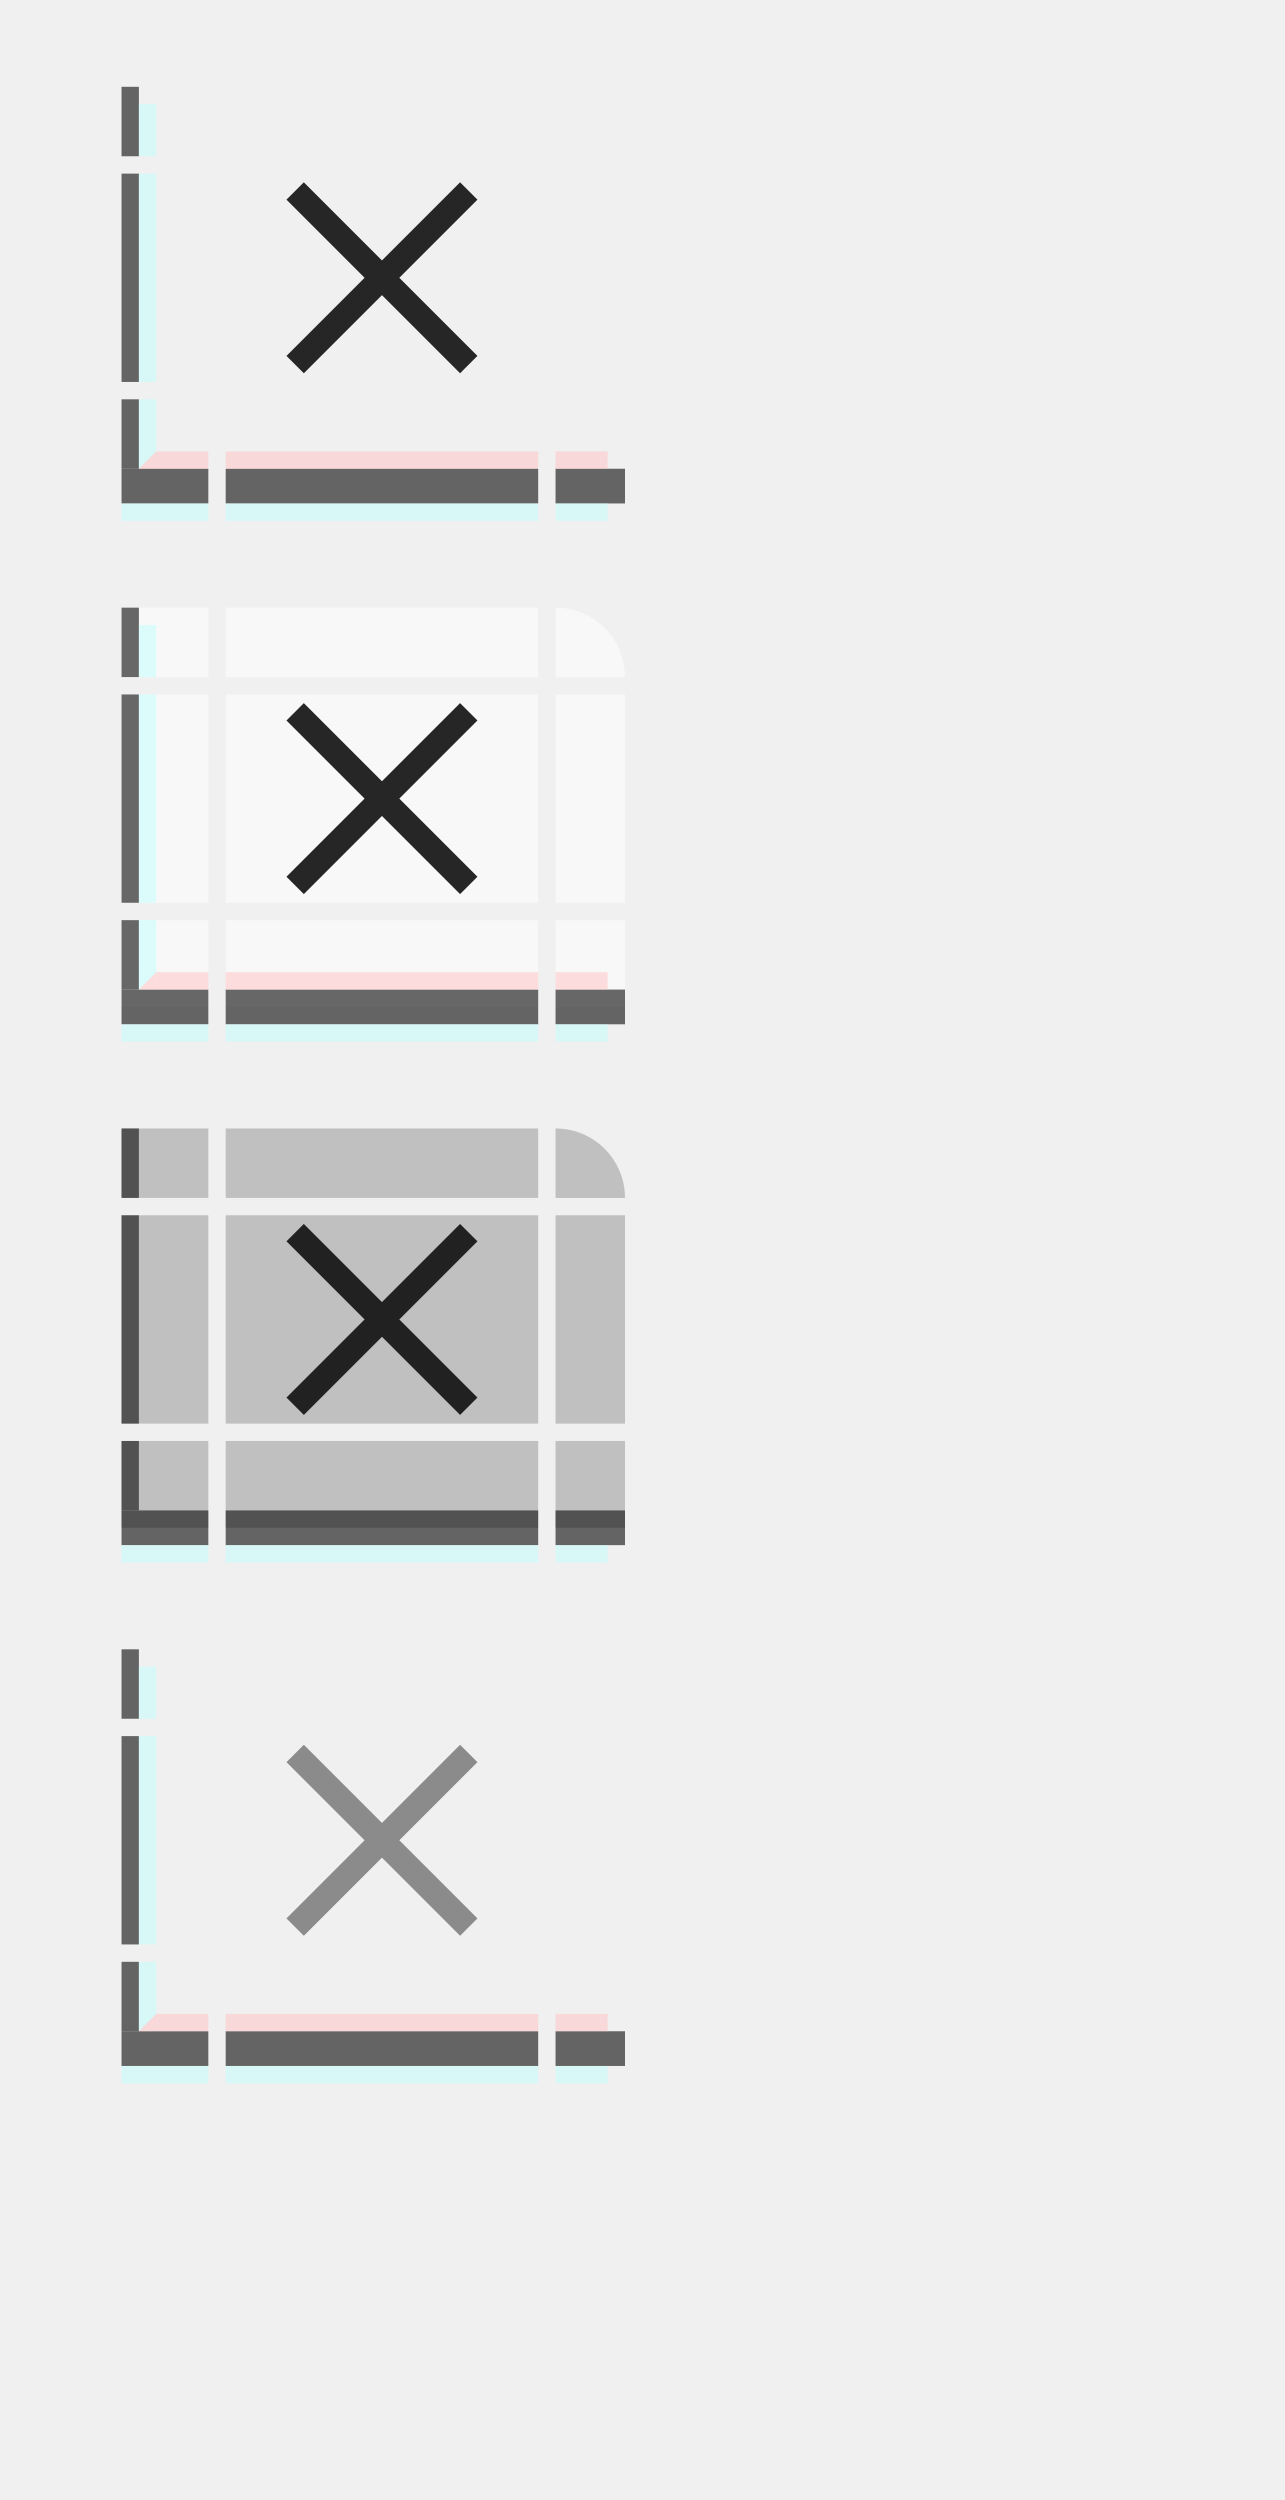
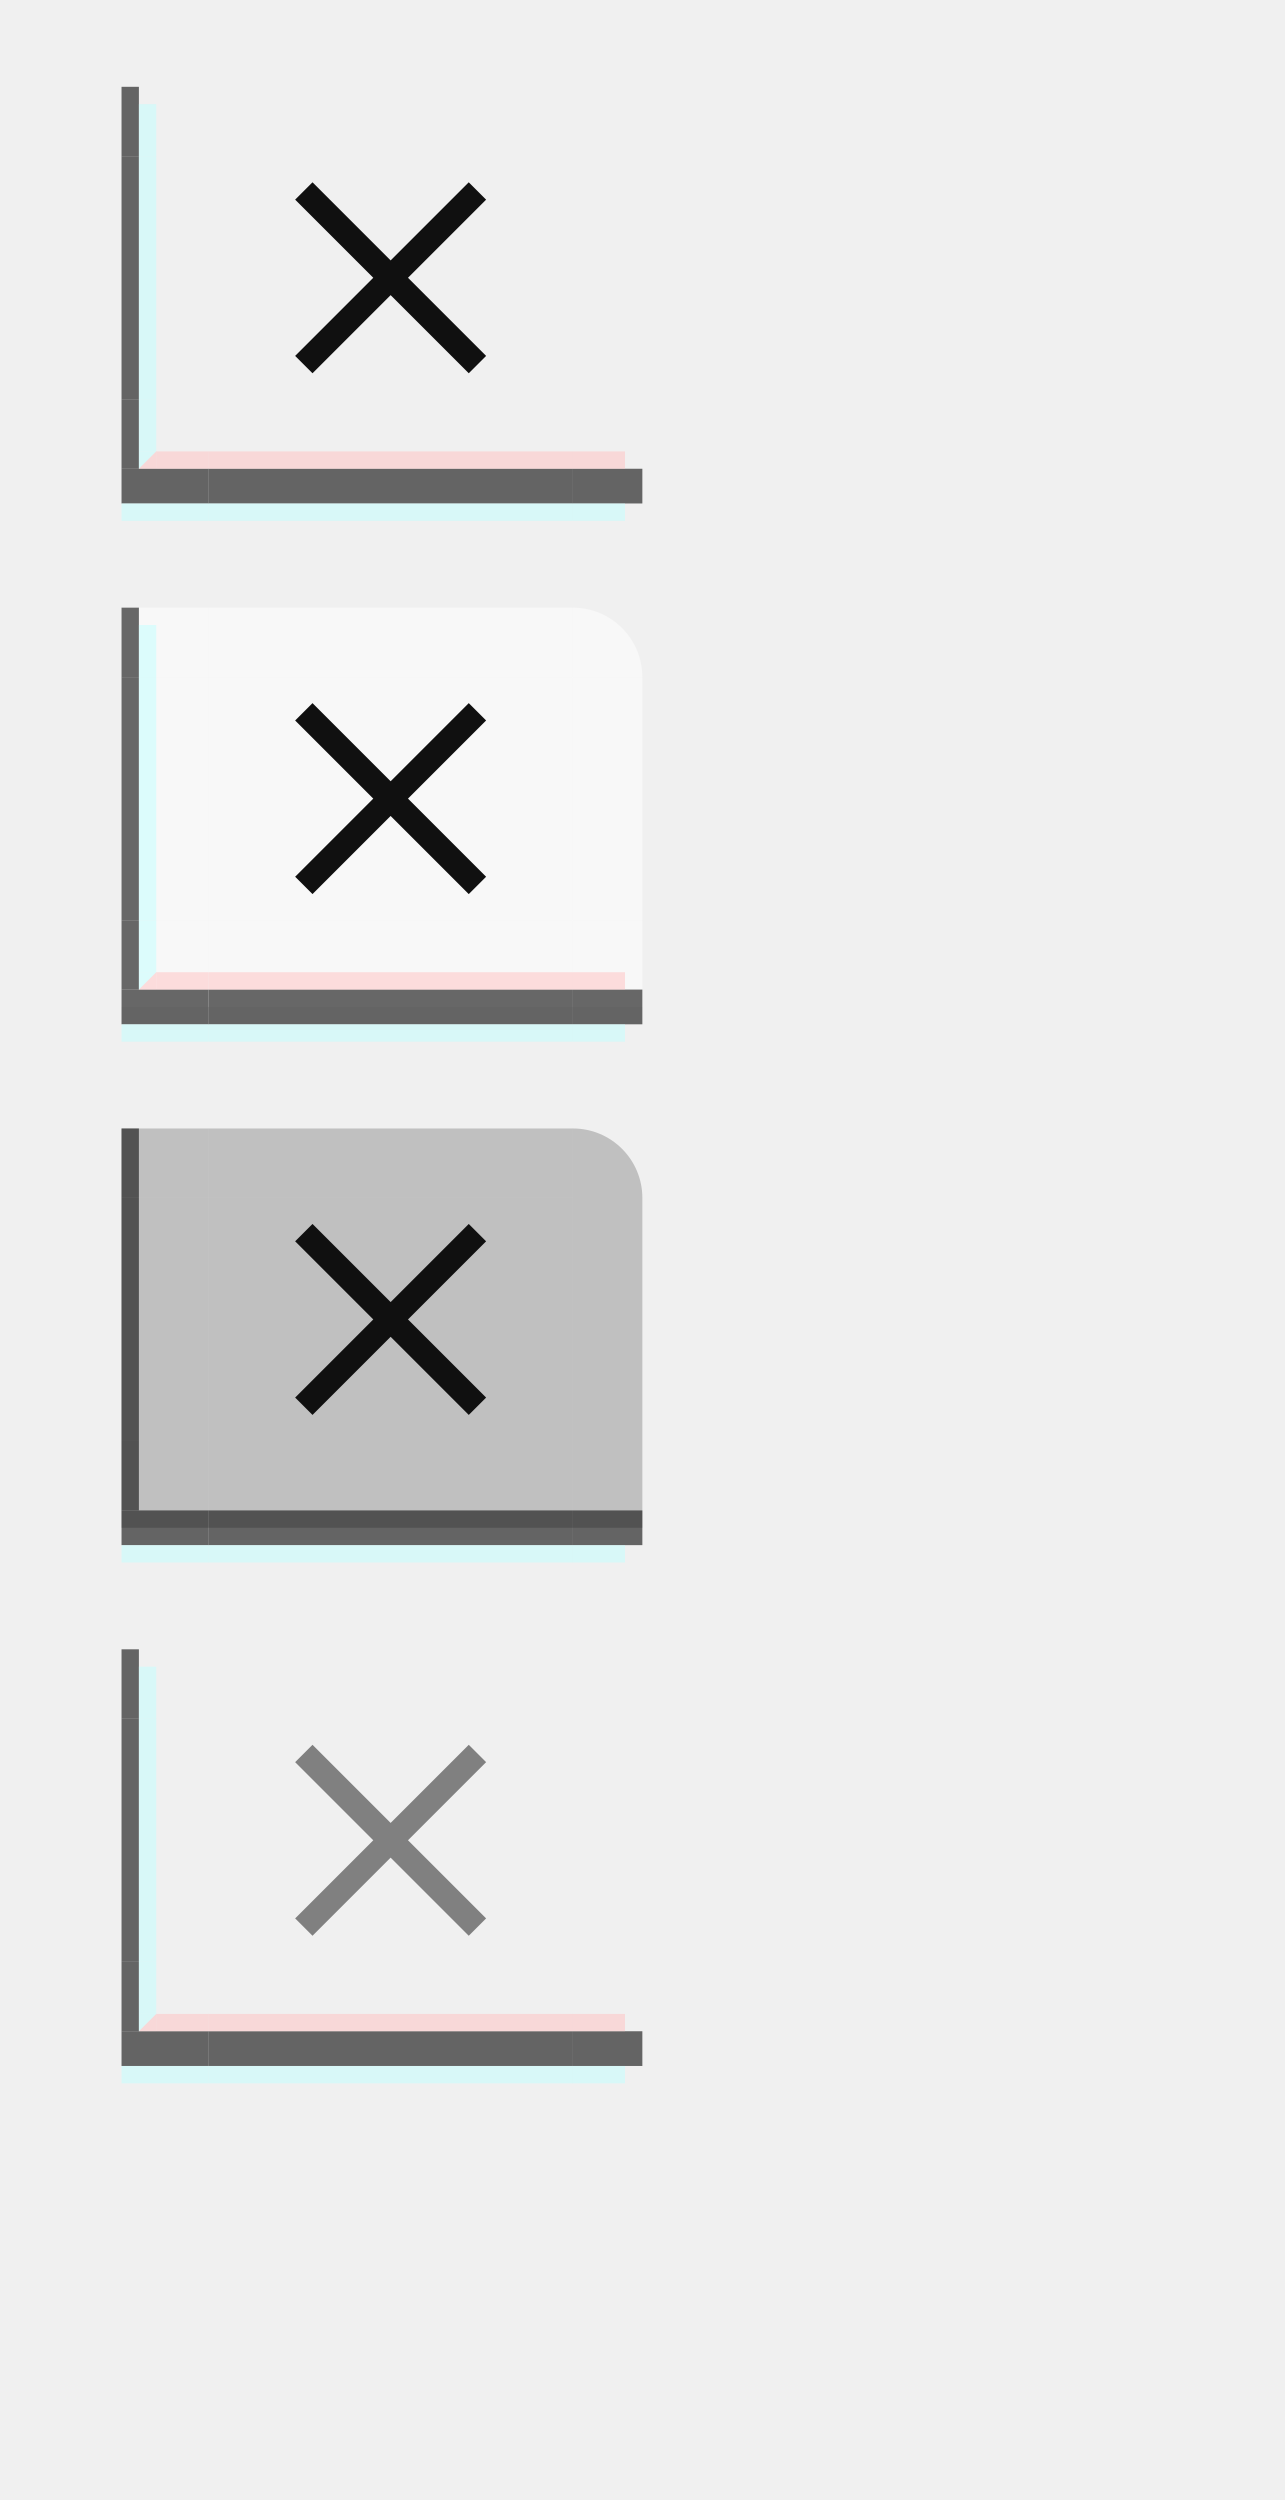
<svg xmlns="http://www.w3.org/2000/svg" xmlns:xlink="http://www.w3.org/1999/xlink" width="74" height="144" id="svg2" version="1.1">
  <defs id="defs4" />
  <g id="layer1">
    <g transform="translate(6,-20)" id="active-bottomleft">
      <rect style="opacity:1;vector-effect:none;fill:#ff00ff;fill-opacity:0;stroke:none;stroke-width:0.783;stroke-linecap:square;stroke-linejoin:miter;stroke-miterlimit:8.3;stroke-dasharray:none;stroke-dashoffset:0;stroke-opacity:1;marker:none" id="rect4780-6-3" width="5" height="5" x="1" y="43" />
      <rect style="opacity:1;vector-effect:none;fill:#101010;fill-opacity:0.625;stroke:none;stroke-width:0.495;stroke-linecap:square;stroke-linejoin:miter;stroke-miterlimit:8.3;stroke-dasharray:none;stroke-dashoffset:0;stroke-opacity:1;marker:none" id="rect4834-67" width="1" height="4" x="1" y="43" />
      <rect style="opacity:1;vector-effect:none;fill:#101010;fill-opacity:0.625;stroke:none;stroke-width:0.783;stroke-linecap:square;stroke-linejoin:miter;stroke-miterlimit:8.3;stroke-dasharray:none;stroke-dashoffset:0;stroke-opacity:1;marker:none" id="rect4817-3-53" width="5" height="2" x="1" y="47" />
      <rect style="opacity:1;vector-effect:none;fill:#c1ffff;fill-opacity:0.5;stroke:none;stroke-width:0.607;stroke-linecap:square;stroke-linejoin:miter;stroke-miterlimit:8.3;stroke-dasharray:none;stroke-dashoffset:0;stroke-opacity:1;marker:none" id="rect4868-6" width="1" height="3" x="2" y="43" />
      <rect style="opacity:1;vector-effect:none;fill:#ffc1c1;fill-opacity:0.5;stroke:none;stroke-width:0.607;stroke-linecap:square;stroke-linejoin:miter;stroke-miterlimit:8.3;stroke-dasharray:none;stroke-dashoffset:0;stroke-opacity:1;marker:none" id="rect4851-1-29" width="3" height="1" x="3" y="46" />
      <path style="fill:#c1ffff;fill-opacity:0.5;stroke:none;stroke-width:1px;stroke-linecap:butt;stroke-linejoin:miter;stroke-opacity:1" d="M 2,46 H 3 L 2,47 Z" id="path5345" />
      <path id="path5347" d="M 3,47 H 2 l 1,-1 z" style="fill:#ffc1c1;fill-opacity:0.5;stroke:none;stroke-width:1px;stroke-linecap:butt;stroke-linejoin:miter;stroke-opacity:1" />
      <rect style="opacity:1;vector-effect:none;fill:#c1ffff;fill-opacity:0.5;stroke:none;stroke-width:0.783;stroke-linecap:square;stroke-linejoin:miter;stroke-miterlimit:8.3;stroke-dasharray:none;stroke-dashoffset:0;stroke-opacity:1;marker:none" id="rect4851-1-3-27" width="5" height="1" x="1" y="49" />
    </g>
-     <g transform="translate(19,-20)" id="active-bottomright">
+     <g transform="translate(20,-20)" id="active-bottomright">
      <rect style="opacity:1;vector-effect:none;fill:#ff00ff;fill-opacity:0;stroke:none;stroke-width:0.7;stroke-linecap:square;stroke-linejoin:miter;stroke-miterlimit:8.3;stroke-dasharray:none;stroke-dashoffset:0;stroke-opacity:1;marker:none" id="rect4780-6-3-0" width="4" height="5" x="-17" y="43" transform="scale(-1,1)" />
      <rect style="opacity:1;vector-effect:none;fill:#101010;fill-opacity:0.625;stroke:none;stroke-width:0.7;stroke-linecap:square;stroke-linejoin:miter;stroke-miterlimit:8.3;stroke-dasharray:none;stroke-dashoffset:0;stroke-opacity:1;marker:none" id="rect4817-3-53-3" width="4" height="2" x="-17" y="47" transform="scale(-1,1)" />
      <rect style="opacity:1;vector-effect:none;fill:#ffc1c1;fill-opacity:0.5;stroke:none;stroke-width:0.607;stroke-linecap:square;stroke-linejoin:miter;stroke-miterlimit:8.3;stroke-dasharray:none;stroke-dashoffset:0;stroke-opacity:1;marker:none" id="rect4851-1-29-0" width="3" height="1" x="-16" y="46" transform="scale(-1,1)" />
      <rect style="opacity:1;vector-effect:none;fill:#c1ffff;fill-opacity:0.5;stroke:none;stroke-width:0.607;stroke-linecap:square;stroke-linejoin:miter;stroke-miterlimit:8.3;stroke-dasharray:none;stroke-dashoffset:0;stroke-opacity:1;marker:none" id="rect4851-1-3-27-6" width="3" height="1" x="-16" y="49" transform="scale(-1,1)" />
    </g>
-     <g transform="matrix(3.6,0,0,1,-12.2,-27)" id="active-top">
+     <g transform="matrix(4.2,0,0,1,-17.4,-27)" id="active-top">
      <rect style="opacity:1;vector-effect:none;fill:#ff00ff;fill-opacity:0;stroke:none;stroke-width:0.7;stroke-linecap:square;stroke-linejoin:miter;stroke-miterlimit:8.3;stroke-dasharray:none;stroke-dashoffset:0;stroke-opacity:1;marker:none" id="rect4780" width="5" height="4" x="7" y="32" />
    </g>
-     <g transform="matrix(3.6,0,0,1,-12.2,-20)" id="active-bottom">
+     <g transform="matrix(4.2,0,0,1,-17.4,-20)" id="active-bottom">
      <rect style="opacity:1;vector-effect:none;fill:#ff00ff;fill-opacity:0;stroke:none;stroke-width:0.783;stroke-linecap:square;stroke-linejoin:miter;stroke-miterlimit:8.3;stroke-dasharray:none;stroke-dashoffset:0;stroke-opacity:1;marker:none" id="rect4780-7" width="5" height="5" x="7" y="43" />
      <rect style="opacity:1;vector-effect:none;fill:#101010;fill-opacity:0.625;stroke:none;stroke-width:0.783;stroke-linecap:square;stroke-linejoin:miter;stroke-miterlimit:8.3;stroke-dasharray:none;stroke-dashoffset:0;stroke-opacity:1;marker:none" id="rect4817-3" width="5" height="2" x="7" y="47" />
      <rect style="opacity:1;vector-effect:none;fill:#ffc1c1;fill-opacity:0.5;stroke:none;stroke-width:0.783;stroke-linecap:square;stroke-linejoin:miter;stroke-miterlimit:8.3;stroke-dasharray:none;stroke-dashoffset:0;stroke-opacity:1;marker:none" id="rect4851-1" width="5" height="1" x="7" y="46" />
      <rect style="opacity:1;vector-effect:none;fill:#c1ffff;fill-opacity:0.5;stroke:none;stroke-width:0.783;stroke-linecap:square;stroke-linejoin:miter;stroke-miterlimit:8.3;stroke-dasharray:none;stroke-dashoffset:0;stroke-opacity:1;marker:none" id="rect4851-1-3" width="5" height="1" x="7" y="49" />
    </g>
-     <g transform="matrix(1,0,0,2.4,6,-78.8)" id="active-left">
+     <g transform="matrix(1,0,0,2.8,6,-94.6)" id="active-left">
      <rect style="opacity:1;vector-effect:none;fill:#ff00ff;fill-opacity:0;stroke:none;stroke-width:0.783;stroke-linecap:square;stroke-linejoin:miter;stroke-miterlimit:8.3;stroke-dasharray:none;stroke-dashoffset:0;stroke-opacity:1;marker:none" id="rect4780-2" width="5" height="5" x="1" y="37" />
      <rect style="opacity:1;vector-effect:none;fill:#101010;fill-opacity:0.625;stroke:none;stroke-width:0.554;stroke-linecap:square;stroke-linejoin:miter;stroke-miterlimit:8.3;stroke-dasharray:none;stroke-dashoffset:0;stroke-opacity:1;marker:none" id="rect4834" width="1" height="5" x="1" y="37" />
      <rect style="opacity:1;vector-effect:none;fill:#c1ffff;fill-opacity:0.5;stroke:none;stroke-width:0.783;stroke-linecap:square;stroke-linejoin:miter;stroke-miterlimit:8.3;stroke-dasharray:none;stroke-dashoffset:0;stroke-opacity:1;marker:none" id="rect4868" width="1" height="5" x="2" y="37" />
    </g>
-     <g transform="matrix(1,0,0,2.4,19,-78.8)" id="active-right">
+     <g transform="matrix(1,0,0,2.8,20,-94.6)" id="active-right">
      <rect style="opacity:1;vector-effect:none;fill:#ff00ff;fill-opacity:0;stroke:none;stroke-width:0.7;stroke-linecap:square;stroke-linejoin:miter;stroke-miterlimit:8.3;stroke-dasharray:none;stroke-dashoffset:0;stroke-opacity:1;marker:none" id="rect4780-9" width="4" height="5" x="13" y="37" />
    </g>
    <g transform="translate(0,-27)" id="active-topleft">
      <rect style="opacity:1;vector-effect:none;fill:#ff00ff;fill-opacity:0;stroke:none;stroke-width:0.7;stroke-linecap:square;stroke-linejoin:miter;stroke-miterlimit:8.3;stroke-dasharray:none;stroke-dashoffset:0;stroke-opacity:1;marker:none" id="rect4780-6" width="5" height="4" x="7" y="32" />
      <rect style="opacity:1;vector-effect:none;fill:#101010;fill-opacity:0.625;stroke:none;stroke-width:0.495;stroke-linecap:square;stroke-linejoin:miter;stroke-miterlimit:8.3;stroke-dasharray:none;stroke-dashoffset:0;stroke-opacity:1;marker:none" id="rect4834-3" width="1" height="4" x="7" y="32" />
      <rect style="opacity:1;vector-effect:none;fill:#c1ffff;fill-opacity:0.5;stroke:none;stroke-width:0.607;stroke-linecap:square;stroke-linejoin:miter;stroke-miterlimit:8.3;stroke-dasharray:none;stroke-dashoffset:0;stroke-opacity:1;marker:none" id="rect4868-29" width="1" height="3" x="8" y="33" />
    </g>
-     <g transform="translate(25,-27)" id="active-topright">
+     <g transform="translate(26,-27)" id="active-topright">
      <rect style="opacity:1;vector-effect:none;fill:#ff00ff;fill-opacity:0;stroke:none;stroke-width:0.627;stroke-linecap:square;stroke-linejoin:miter;stroke-miterlimit:8.3;stroke-dasharray:none;stroke-dashoffset:0;stroke-opacity:1;marker:none" id="rect4780-5" width="4" height="4" x="7" y="32" />
    </g>
-     <g id="active-center" transform="translate(0,-1)">
-       <rect style="opacity:1;vector-effect:none;fill:#ff00ff;fill-opacity:0;stroke:none;stroke-width:2.302;stroke-linecap:square;stroke-linejoin:miter;stroke-miterlimit:8.3;stroke-dasharray:none;stroke-dashoffset:0;stroke-opacity:1;marker:none" id="decoration-center" width="18" height="12" x="13" y="11" />
-       <path id="path7386" d="m 16.5,12.5 1,-1 4.5,4.5 4.5,-4.5 1,1 -4.5,4.5 4.5,4.5 -1,1 -4.5,-4.5 -4.5,4.5 -1,-1 L 21,17 Z" style="fill:#101010;fill-opacity:0.9;stroke:none;stroke-width:1px;stroke-linecap:butt;stroke-linejoin:miter;stroke-opacity:1" />
+     <g id="active-center" transform="translate(0.5,-1)">
+       <rect style="opacity:1;vector-effect:none;fill:#ff00ff;fill-opacity:0;stroke:none;stroke-width:2.686;stroke-linecap:square;stroke-linejoin:miter;stroke-miterlimit:8.3;stroke-dasharray:none;stroke-dashoffset:0;stroke-opacity:1;marker:none" id="decoration-center" width="21" height="14" x="11.5" y="10" />
+       <path id="path7386" d="m 16.5,12.5 1,-1 4.5,4.5 4.5,-4.5 1,1 -4.5,4.5 4.5,4.5 -1,1 -4.5,-4.5 -4.5,4.5 -1,-1 L 21,17 Z" style="fill:#101010;fill-opacity:1;stroke:none;stroke-width:1px;stroke-linecap:butt;stroke-linejoin:miter;stroke-opacity:1" />
    </g>
    <g transform="translate(6,10)" id="hover-bottomleft">
      <rect style="opacity:1;vector-effect:none;fill:#ff00ff;fill-opacity:0;stroke:none;stroke-width:0.783;stroke-linecap:square;stroke-linejoin:miter;stroke-miterlimit:8.3;stroke-dasharray:none;stroke-dashoffset:0;stroke-opacity:1;marker:none" id="rect4780-6-3-1" width="5" height="5" x="1" y="43" />
      <rect y="43" x="1" height="5" width="5" id="rect5553" style="opacity:1;vector-effect:none;fill:#ffffff;fill-opacity:0.5;stroke:none;stroke-width:0.783;stroke-linecap:square;stroke-linejoin:miter;stroke-miterlimit:8.3;stroke-dasharray:none;stroke-dashoffset:0;stroke-opacity:1;marker:none" />
      <rect style="opacity:1;vector-effect:none;fill:#101010;fill-opacity:0.625;stroke:none;stroke-width:0.495;stroke-linecap:square;stroke-linejoin:miter;stroke-miterlimit:8.3;stroke-dasharray:none;stroke-dashoffset:0;stroke-opacity:1;marker:none" id="rect4834-67-8" width="1" height="4" x="1" y="43" />
      <rect style="opacity:1;vector-effect:none;fill:#101010;fill-opacity:0.625;stroke:none;stroke-width:0.783;stroke-linecap:square;stroke-linejoin:miter;stroke-miterlimit:8.3;stroke-dasharray:none;stroke-dashoffset:0;stroke-opacity:1;marker:none" id="rect4817-3-53-7" width="5" height="2" x="1" y="47" />
      <rect style="opacity:1;vector-effect:none;fill:#c1ffff;fill-opacity:0.5;stroke:none;stroke-width:0.607;stroke-linecap:square;stroke-linejoin:miter;stroke-miterlimit:8.3;stroke-dasharray:none;stroke-dashoffset:0;stroke-opacity:1;marker:none" id="rect4868-6-9" width="1" height="3" x="2" y="43" />
      <rect style="opacity:1;vector-effect:none;fill:#ffc1c1;fill-opacity:0.5;stroke:none;stroke-width:0.607;stroke-linecap:square;stroke-linejoin:miter;stroke-miterlimit:8.3;stroke-dasharray:none;stroke-dashoffset:0;stroke-opacity:1;marker:none" id="rect4851-1-29-2" width="3" height="1" x="3" y="46" />
      <path style="fill:#c1ffff;fill-opacity:0.5;stroke:none;stroke-width:1px;stroke-linecap:butt;stroke-linejoin:miter;stroke-opacity:1" d="M 2,46 H 3 L 2,47 Z" id="path5345-0" />
      <path id="path5347-2" d="M 3,47 H 2 l 1,-1 z" style="fill:#ffc1c1;fill-opacity:0.5;stroke:none;stroke-width:1px;stroke-linecap:butt;stroke-linejoin:miter;stroke-opacity:1" />
      <rect style="opacity:1;vector-effect:none;fill:#c1ffff;fill-opacity:0.5;stroke:none;stroke-width:0.783;stroke-linecap:square;stroke-linejoin:miter;stroke-miterlimit:8.3;stroke-dasharray:none;stroke-dashoffset:0;stroke-opacity:1;marker:none" id="rect4851-1-3-27-3" width="5" height="1" x="1" y="49" />
    </g>
-     <g transform="translate(19,10)" id="hover-bottomright">
+     <g transform="translate(20,10)" id="hover-bottomright">
      <rect style="opacity:1;vector-effect:none;fill:#ff00ff;fill-opacity:0;stroke:none;stroke-width:0.7;stroke-linecap:square;stroke-linejoin:miter;stroke-miterlimit:8.3;stroke-dasharray:none;stroke-dashoffset:0;stroke-opacity:1;marker:none" id="rect4780-6-3-0-2" width="4" height="5" x="-17" y="43" transform="scale(-1,1)" />
      <rect transform="scale(-1,1)" y="43" x="-17" height="5" width="4" id="rect4823-3" style="opacity:1;vector-effect:none;fill:#ffffff;fill-opacity:0.5;stroke:none;stroke-width:2.526;stroke-linecap:square;stroke-linejoin:miter;stroke-miterlimit:8.3;stroke-dasharray:none;stroke-dashoffset:0;stroke-opacity:1;marker:none" />
      <rect style="opacity:1;vector-effect:none;fill:#101010;fill-opacity:0.625;stroke:none;stroke-width:0.7;stroke-linecap:square;stroke-linejoin:miter;stroke-miterlimit:8.3;stroke-dasharray:none;stroke-dashoffset:0;stroke-opacity:1;marker:none" id="rect4817-3-53-3-9" width="4" height="2" x="-17" y="47" transform="scale(-1,1)" />
      <rect style="opacity:1;vector-effect:none;fill:#ffc1c1;fill-opacity:0.5;stroke:none;stroke-width:0.607;stroke-linecap:square;stroke-linejoin:miter;stroke-miterlimit:8.3;stroke-dasharray:none;stroke-dashoffset:0;stroke-opacity:1;marker:none" id="rect4851-1-29-0-1" width="3" height="1" x="-16" y="46" transform="scale(-1,1)" />
      <rect style="opacity:1;vector-effect:none;fill:#c1ffff;fill-opacity:0.5;stroke:none;stroke-width:0.607;stroke-linecap:square;stroke-linejoin:miter;stroke-miterlimit:8.3;stroke-dasharray:none;stroke-dashoffset:0;stroke-opacity:1;marker:none" id="rect4851-1-3-27-6-2" width="3" height="1" x="-16" y="49" transform="scale(-1,1)" />
    </g>
-     <g transform="matrix(3.6,0,0,1,-12.2,3)" id="hover-top">
+     <g transform="matrix(4.2,0,0,1,-17.4,3)" id="hover-top">
      <rect style="opacity:1;vector-effect:none;fill:#ff00ff;fill-opacity:0;stroke:none;stroke-width:0.7;stroke-linecap:square;stroke-linejoin:miter;stroke-miterlimit:8.3;stroke-dasharray:none;stroke-dashoffset:0;stroke-opacity:1;marker:none" id="rect4780-93" width="5" height="4" x="7" y="32" />
      <rect y="32" x="7" height="4" width="5" id="rect4674-6" style="opacity:1;vector-effect:none;fill:#ffffff;fill-opacity:0.5;stroke:none;stroke-width:1.263;stroke-linecap:square;stroke-linejoin:miter;stroke-miterlimit:8.3;stroke-dasharray:none;stroke-dashoffset:0;stroke-opacity:1;marker:none" />
    </g>
-     <g transform="matrix(3.6,0,0,1,-12.2,10)" id="hover-bottom">
+     <g transform="matrix(4.2,0,0,1,-17.4,10)" id="hover-bottom">
      <rect style="opacity:1;vector-effect:none;fill:#ff00ff;fill-opacity:0;stroke:none;stroke-width:0.783;stroke-linecap:square;stroke-linejoin:miter;stroke-miterlimit:8.3;stroke-dasharray:none;stroke-dashoffset:0;stroke-opacity:1;marker:none" id="rect4780-7-0" width="5" height="5" x="7" y="43" />
      <rect y="43" x="7" height="5" width="5" id="rect4668" style="opacity:1;vector-effect:none;fill:#ffffff;fill-opacity:0.5;stroke:none;stroke-width:0.783;stroke-linecap:square;stroke-linejoin:miter;stroke-miterlimit:8.3;stroke-dasharray:none;stroke-dashoffset:0;stroke-opacity:1;marker:none" />
      <rect style="opacity:1;vector-effect:none;fill:#101010;fill-opacity:0.625;stroke:none;stroke-width:0.783;stroke-linecap:square;stroke-linejoin:miter;stroke-miterlimit:8.3;stroke-dasharray:none;stroke-dashoffset:0;stroke-opacity:1;marker:none" id="rect4817-3-6" width="5" height="2" x="7" y="47" />
      <rect style="opacity:1;vector-effect:none;fill:#ffc1c1;fill-opacity:0.5;stroke:none;stroke-width:0.783;stroke-linecap:square;stroke-linejoin:miter;stroke-miterlimit:8.3;stroke-dasharray:none;stroke-dashoffset:0;stroke-opacity:1;marker:none" id="rect4851-1-2" width="5" height="1" x="7" y="46" />
      <rect style="opacity:1;vector-effect:none;fill:#c1ffff;fill-opacity:0.5;stroke:none;stroke-width:0.783;stroke-linecap:square;stroke-linejoin:miter;stroke-miterlimit:8.3;stroke-dasharray:none;stroke-dashoffset:0;stroke-opacity:1;marker:none" id="rect4851-1-3-6" width="5" height="1" x="7" y="49" />
    </g>
-     <g transform="matrix(1,0,0,2.4,6,-48.8)" id="hover-left">
+     <g transform="matrix(1,0,0,2.8,6,-64.6)" id="hover-left">
      <rect style="opacity:1;vector-effect:none;fill:#ff00ff;fill-opacity:0;stroke:none;stroke-width:0.783;stroke-linecap:square;stroke-linejoin:miter;stroke-miterlimit:8.3;stroke-dasharray:none;stroke-dashoffset:0;stroke-opacity:1;marker:none" id="rect4780-2-8" width="5" height="5" x="1" y="37" />
      <rect y="37" x="1" height="5" width="5" id="rect4660" style="opacity:1;vector-effect:none;fill:#ffffff;fill-opacity:0.5;stroke:none;stroke-width:0.783;stroke-linecap:square;stroke-linejoin:miter;stroke-miterlimit:8.3;stroke-dasharray:none;stroke-dashoffset:0;stroke-opacity:1;marker:none" />
      <rect style="opacity:1;vector-effect:none;fill:#101010;fill-opacity:0.625;stroke:none;stroke-width:0.554;stroke-linecap:square;stroke-linejoin:miter;stroke-miterlimit:8.3;stroke-dasharray:none;stroke-dashoffset:0;stroke-opacity:1;marker:none" id="rect4834-7" width="1" height="5" x="1" y="37" />
      <rect style="opacity:1;vector-effect:none;fill:#c1ffff;fill-opacity:0.5;stroke:none;stroke-width:0.783;stroke-linecap:square;stroke-linejoin:miter;stroke-miterlimit:8.3;stroke-dasharray:none;stroke-dashoffset:0;stroke-opacity:1;marker:none" id="rect4868-9" width="1" height="5" x="2" y="37" />
    </g>
-     <g transform="matrix(1,0,0,2.4,19,-48.8)" id="hover-right">
+     <g transform="matrix(1,0,0,2.8,20,-64.6)" id="hover-right">
      <rect style="opacity:1;vector-effect:none;fill:#ff00ff;fill-opacity:0;stroke:none;stroke-width:0.7;stroke-linecap:square;stroke-linejoin:miter;stroke-miterlimit:8.3;stroke-dasharray:none;stroke-dashoffset:0;stroke-opacity:1;marker:none" id="rect4780-9-53" width="4" height="5" x="13" y="37" />
      <rect y="37" x="13" height="5" width="4" id="rect4821-5" style="opacity:1;vector-effect:none;fill:#ffffff;fill-opacity:0.5;stroke:none;stroke-width:1.566;stroke-linecap:square;stroke-linejoin:miter;stroke-miterlimit:8.3;stroke-dasharray:none;stroke-dashoffset:0;stroke-opacity:1;marker:none" />
    </g>
    <g transform="translate(0,3)" id="hover-topleft">
      <rect style="opacity:1;vector-effect:none;fill:#ff00ff;fill-opacity:0;stroke:none;stroke-width:0.7;stroke-linecap:square;stroke-linejoin:miter;stroke-miterlimit:8.3;stroke-dasharray:none;stroke-dashoffset:0;stroke-opacity:1;marker:none" id="rect4780-6-2" width="5" height="4" x="7" y="32" />
      <rect y="32" x="7" height="4" width="5" id="rect4672-3" style="opacity:1;vector-effect:none;fill:#ffffff;fill-opacity:0.5;stroke:none;stroke-width:2.526;stroke-linecap:square;stroke-linejoin:miter;stroke-miterlimit:8.3;stroke-dasharray:none;stroke-dashoffset:0;stroke-opacity:1;marker:none" />
      <rect style="opacity:1;vector-effect:none;fill:#101010;fill-opacity:0.625;stroke:none;stroke-width:0.495;stroke-linecap:square;stroke-linejoin:miter;stroke-miterlimit:8.3;stroke-dasharray:none;stroke-dashoffset:0;stroke-opacity:1;marker:none" id="rect4834-3-2" width="1" height="4" x="7" y="32" />
      <rect style="opacity:1;vector-effect:none;fill:#c1ffff;fill-opacity:0.5;stroke:none;stroke-width:0.607;stroke-linecap:square;stroke-linejoin:miter;stroke-miterlimit:8.3;stroke-dasharray:none;stroke-dashoffset:0;stroke-opacity:1;marker:none" id="rect4868-29-8" width="1" height="3" x="8" y="33" />
    </g>
-     <g transform="translate(25,3)" id="hover-topright">
+     <g transform="translate(26,3)" id="hover-topright">
      <rect style="opacity:1;vector-effect:none;fill:#ff00ff;fill-opacity:0;stroke:none;stroke-width:0.627;stroke-linecap:square;stroke-linejoin:miter;stroke-miterlimit:8.3;stroke-dasharray:none;stroke-dashoffset:0;stroke-opacity:1;marker:none" id="rect4780-5-3" width="4" height="4" x="7" y="32" />
      <path style="opacity:1;vector-effect:none;fill:#ffffff;fill-opacity:0.5;stroke:none;stroke-width:2.526;stroke-linecap:square;stroke-linejoin:miter;stroke-miterlimit:8.3;stroke-dasharray:none;stroke-dashoffset:0;stroke-opacity:1;marker:none" d="m 7,32 v 4 h 4 A 4,4 0 0 0 7,32 Z" id="path4801-7" />
    </g>
-     <g id="hover-center" transform="translate(0,29)">
-       <rect style="opacity:1;vector-effect:none;fill:#ff00ff;fill-opacity:0;stroke:none;stroke-width:2.302;stroke-linecap:square;stroke-linejoin:miter;stroke-miterlimit:8.3;stroke-dasharray:none;stroke-dashoffset:0;stroke-opacity:1;marker:none" id="decoration-center-3" width="18" height="12" x="13" y="11" />
-       <rect y="11" x="13" height="12" width="18" id="rect4662" style="opacity:1;vector-effect:none;fill:#ffffff;fill-opacity:0.5;stroke:none;stroke-width:2.302;stroke-linecap:square;stroke-linejoin:miter;stroke-miterlimit:8.3;stroke-dasharray:none;stroke-dashoffset:0;stroke-opacity:1;marker:none" />
+     <g id="hover-center" transform="translate(0.5,29)">
+       <rect style="opacity:1;vector-effect:none;fill:#ff00ff;fill-opacity:0;stroke:none;stroke-width:2.686;stroke-linecap:square;stroke-linejoin:miter;stroke-miterlimit:8.3;stroke-dasharray:none;stroke-dashoffset:0;stroke-opacity:1;marker:none" id="decoration-center-3" width="21" height="14" x="11.5" y="10" />
+       <rect y="10" x="11.5" height="14" width="21" id="rect4662" style="opacity:1;vector-effect:none;fill:#ffffff;fill-opacity:0.5;stroke:none;stroke-width:2.686;stroke-linecap:square;stroke-linejoin:miter;stroke-miterlimit:8.3;stroke-dasharray:none;stroke-dashoffset:0;stroke-opacity:1;marker:none" />
      <use x="0" y="0" xlink:href="#path7386" id="use9810" width="100%" height="100%" />
    </g>
    <g transform="translate(6,40)" id="pressed-bottomleft">
      <rect style="opacity:1;vector-effect:none;fill:#ff00ff;fill-opacity:0;stroke:none;stroke-width:0.783;stroke-linecap:square;stroke-linejoin:miter;stroke-miterlimit:8.3;stroke-dasharray:none;stroke-dashoffset:0;stroke-opacity:1;marker:none" id="rect4780-6-3-7" width="5" height="5" x="1" y="43" />
      <rect y="43" x="1" height="5" width="5" id="rect5557" style="opacity:1;vector-effect:none;fill:#000000;fill-opacity:0.2;stroke:none;stroke-width:0.783;stroke-linecap:square;stroke-linejoin:miter;stroke-miterlimit:8.3;stroke-dasharray:none;stroke-dashoffset:0;stroke-opacity:1;marker:none" />
      <rect style="opacity:1;vector-effect:none;fill:#101010;fill-opacity:0.625;stroke:none;stroke-width:0.495;stroke-linecap:square;stroke-linejoin:miter;stroke-miterlimit:8.3;stroke-dasharray:none;stroke-dashoffset:0;stroke-opacity:1;marker:none" id="rect4834-67-5" width="1" height="4" x="1" y="43" />
      <rect style="opacity:1;vector-effect:none;fill:#101010;fill-opacity:0.625;stroke:none;stroke-width:0.783;stroke-linecap:square;stroke-linejoin:miter;stroke-miterlimit:8.3;stroke-dasharray:none;stroke-dashoffset:0;stroke-opacity:1;marker:none" id="rect4817-3-53-9" width="5" height="2" x="1" y="47" />
      <rect style="opacity:1;vector-effect:none;fill:#c1ffff;fill-opacity:0.5;stroke:none;stroke-width:0.783;stroke-linecap:square;stroke-linejoin:miter;stroke-miterlimit:8.3;stroke-dasharray:none;stroke-dashoffset:0;stroke-opacity:1;marker:none" id="rect4851-1-3-27-36" width="5" height="1" x="1" y="49" />
    </g>
-     <g transform="translate(19,40)" id="pressed-bottomright">
+     <g transform="translate(20,40)" id="pressed-bottomright">
      <rect style="opacity:1;vector-effect:none;fill:#ff00ff;fill-opacity:0;stroke:none;stroke-width:0.7;stroke-linecap:square;stroke-linejoin:miter;stroke-miterlimit:8.3;stroke-dasharray:none;stroke-dashoffset:0;stroke-opacity:1;marker:none" id="rect4780-6-3-0-7" width="4" height="5" x="-17" y="43" transform="scale(-1,1)" />
      <rect transform="scale(-1,1)" y="43" x="-17" height="5" width="4" id="rect4823" style="opacity:1;vector-effect:none;fill:#000000;fill-opacity:0.2;stroke:none;stroke-width:0.7;stroke-linecap:square;stroke-linejoin:miter;stroke-miterlimit:8.3;stroke-dasharray:none;stroke-dashoffset:0;stroke-opacity:1;marker:none" />
      <rect style="opacity:1;vector-effect:none;fill:#101010;fill-opacity:0.625;stroke:none;stroke-width:0.7;stroke-linecap:square;stroke-linejoin:miter;stroke-miterlimit:8.3;stroke-dasharray:none;stroke-dashoffset:0;stroke-opacity:1;marker:none" id="rect4817-3-53-3-0" width="4" height="2" x="-17" y="47" transform="scale(-1,1)" />
      <rect style="opacity:1;vector-effect:none;fill:#c1ffff;fill-opacity:0.5;stroke:none;stroke-width:0.607;stroke-linecap:square;stroke-linejoin:miter;stroke-miterlimit:8.3;stroke-dasharray:none;stroke-dashoffset:0;stroke-opacity:1;marker:none" id="rect4851-1-3-27-6-3" width="3" height="1" x="-16" y="49" transform="scale(-1,1)" />
    </g>
-     <g transform="matrix(3.6,0,0,1,-12.2,33)" id="pressed-top">
+     <g transform="matrix(4.2,0,0,1,-17.4,33)" id="pressed-top">
      <rect style="opacity:1;vector-effect:none;fill:#ff00ff;fill-opacity:0;stroke:none;stroke-width:0.7;stroke-linecap:square;stroke-linejoin:miter;stroke-miterlimit:8.3;stroke-dasharray:none;stroke-dashoffset:0;stroke-opacity:1;marker:none" id="rect4780-0" width="5" height="4" x="7" y="32" />
      <rect y="32" x="7" height="4" width="5" id="rect4674" style="opacity:1;vector-effect:none;fill:#000000;fill-opacity:0.2;stroke:none;stroke-width:0.7;stroke-linecap:square;stroke-linejoin:miter;stroke-miterlimit:8.3;stroke-dasharray:none;stroke-dashoffset:0;stroke-opacity:1;marker:none" />
    </g>
-     <g transform="matrix(3.6,0,0,1,-12.2,40)" id="pressed-bottom">
+     <g transform="matrix(4.2,0,0,1,-17.4,40)" id="pressed-bottom">
      <rect style="opacity:1;vector-effect:none;fill:#ff00ff;fill-opacity:0;stroke:none;stroke-width:0.783;stroke-linecap:square;stroke-linejoin:miter;stroke-miterlimit:8.3;stroke-dasharray:none;stroke-dashoffset:0;stroke-opacity:1;marker:none" id="rect4780-7-5" width="5" height="5" x="7" y="43" />
      <rect y="43" x="7" height="5" width="5" id="rect4686" style="opacity:1;vector-effect:none;fill:#000000;fill-opacity:0.2;stroke:none;stroke-width:0.783;stroke-linecap:square;stroke-linejoin:miter;stroke-miterlimit:8.3;stroke-dasharray:none;stroke-dashoffset:0;stroke-opacity:1;marker:none" />
      <rect style="opacity:1;vector-effect:none;fill:#101010;fill-opacity:0.625;stroke:none;stroke-width:0.783;stroke-linecap:square;stroke-linejoin:miter;stroke-miterlimit:8.3;stroke-dasharray:none;stroke-dashoffset:0;stroke-opacity:1;marker:none" id="rect4817-3-5" width="5" height="2" x="7" y="47" />
      <rect style="opacity:1;vector-effect:none;fill:#c1ffff;fill-opacity:0.5;stroke:none;stroke-width:0.783;stroke-linecap:square;stroke-linejoin:miter;stroke-miterlimit:8.3;stroke-dasharray:none;stroke-dashoffset:0;stroke-opacity:1;marker:none" id="rect4851-1-3-7" width="5" height="1" x="7" y="49" />
    </g>
-     <g transform="matrix(1,0,0,2.4,6,-18.8)" id="pressed-left">
+     <g transform="matrix(1,0,0,2.8,6,-34.6)" id="pressed-left">
      <rect style="opacity:1;vector-effect:none;fill:#ff00ff;fill-opacity:0;stroke:none;stroke-width:0.783;stroke-linecap:square;stroke-linejoin:miter;stroke-miterlimit:8.3;stroke-dasharray:none;stroke-dashoffset:0;stroke-opacity:1;marker:none" id="rect4780-2-5" width="5" height="5" x="1" y="37" />
      <rect y="37" x="1" height="5" width="5" id="rect4678" style="opacity:1;vector-effect:none;fill:#000000;fill-opacity:0.2;stroke:none;stroke-width:0.783;stroke-linecap:square;stroke-linejoin:miter;stroke-miterlimit:8.3;stroke-dasharray:none;stroke-dashoffset:0;stroke-opacity:1;marker:none" />
      <rect style="opacity:1;vector-effect:none;fill:#101010;fill-opacity:0.625;stroke:none;stroke-width:0.554;stroke-linecap:square;stroke-linejoin:miter;stroke-miterlimit:8.3;stroke-dasharray:none;stroke-dashoffset:0;stroke-opacity:1;marker:none" id="rect4834-69" width="1" height="5" x="1" y="37" />
    </g>
-     <g transform="matrix(1,0,0,2.4,19,-18.8)" id="pressed-right">
+     <g transform="matrix(1,0,0,2.8,20,-34.6)" id="pressed-right">
      <rect style="opacity:1;vector-effect:none;fill:#ff00ff;fill-opacity:0;stroke:none;stroke-width:0.7;stroke-linecap:square;stroke-linejoin:miter;stroke-miterlimit:8.3;stroke-dasharray:none;stroke-dashoffset:0;stroke-opacity:1;marker:none" id="rect4780-9-5" width="4" height="5" x="13" y="37" />
      <rect y="37" x="13" height="5" width="4" id="rect4821" style="opacity:1;vector-effect:none;fill:#000000;fill-opacity:0.2;stroke:none;stroke-width:0.7;stroke-linecap:square;stroke-linejoin:miter;stroke-miterlimit:8.3;stroke-dasharray:none;stroke-dashoffset:0;stroke-opacity:1;marker:none" />
    </g>
    <g transform="translate(0,33)" id="pressed-topleft">
      <rect style="opacity:1;vector-effect:none;fill:#ff00ff;fill-opacity:0;stroke:none;stroke-width:0.7;stroke-linecap:square;stroke-linejoin:miter;stroke-miterlimit:8.3;stroke-dasharray:none;stroke-dashoffset:0;stroke-opacity:1;marker:none" id="rect4780-6-4" width="5" height="4" x="7" y="32" />
      <rect y="32" x="7" height="4" width="5" id="rect4672" style="opacity:1;vector-effect:none;fill:#000000;fill-opacity:0.2;stroke:none;stroke-width:0.7;stroke-linecap:square;stroke-linejoin:miter;stroke-miterlimit:8.3;stroke-dasharray:none;stroke-dashoffset:0;stroke-opacity:1;marker:none" />
      <rect style="opacity:1;vector-effect:none;fill:#101010;fill-opacity:0.625;stroke:none;stroke-width:0.495;stroke-linecap:square;stroke-linejoin:miter;stroke-miterlimit:8.3;stroke-dasharray:none;stroke-dashoffset:0;stroke-opacity:1;marker:none" id="rect4834-3-4" width="1" height="4" x="7" y="32" />
    </g>
-     <g transform="translate(25,33)" id="pressed-topright">
+     <g transform="translate(26,33)" id="pressed-topright">
      <rect style="opacity:1;vector-effect:none;fill:#ff00ff;fill-opacity:0;stroke:none;stroke-width:0.627;stroke-linecap:square;stroke-linejoin:miter;stroke-miterlimit:8.3;stroke-dasharray:none;stroke-dashoffset:0;stroke-opacity:1;marker:none" id="rect4780-5-6" width="4" height="4" x="7" y="32" />
      <path style="opacity:1;vector-effect:none;fill:#000000;fill-opacity:0.2;stroke:none;stroke-width:0.783;stroke-linecap:square;stroke-linejoin:miter;stroke-miterlimit:8.3;stroke-dasharray:none;stroke-dashoffset:0;stroke-opacity:1;marker:none" d="m 7,32 v 4 h 4 A 4,4 0 0 0 7,32 Z" id="path4801" />
    </g>
-     <g id="pressed-center" transform="translate(0,59)">
-       <rect style="opacity:1;vector-effect:none;fill:#ff00ff;fill-opacity:0;stroke:none;stroke-width:2.302;stroke-linecap:square;stroke-linejoin:miter;stroke-miterlimit:8.3;stroke-dasharray:none;stroke-dashoffset:0;stroke-opacity:1;marker:none" id="decoration-center-1" width="18" height="12" x="13" y="11" />
-       <rect y="11" x="13" height="12" width="18" id="rect4680" style="opacity:1;vector-effect:none;fill:#000000;fill-opacity:0.2;stroke:none;stroke-width:2.302;stroke-linecap:square;stroke-linejoin:miter;stroke-miterlimit:8.3;stroke-dasharray:none;stroke-dashoffset:0;stroke-opacity:1;marker:none" />
+     <g id="pressed-center" transform="translate(0.5,59)">
+       <rect style="opacity:1;vector-effect:none;fill:#ff00ff;fill-opacity:0;stroke:none;stroke-width:2.686;stroke-linecap:square;stroke-linejoin:miter;stroke-miterlimit:8.3;stroke-dasharray:none;stroke-dashoffset:0;stroke-opacity:1;marker:none" id="decoration-center-1" width="21" height="14" x="11.5" y="10" />
+       <rect y="10" x="11.5" height="14" width="21" id="rect4680" style="opacity:1;vector-effect:none;fill:#000000;fill-opacity:0.2;stroke:none;stroke-width:2.686;stroke-linecap:square;stroke-linejoin:miter;stroke-miterlimit:8.3;stroke-dasharray:none;stroke-dashoffset:0;stroke-opacity:1;marker:none" />
      <use x="0" y="0" xlink:href="#path7386" id="use9810-3" width="100%" height="100%" />
    </g>
    <g transform="translate(6,70)" id="deactivated-bottomleft">
      <rect style="opacity:1;vector-effect:none;fill:#ff00ff;fill-opacity:0;stroke:none;stroke-width:0.783;stroke-linecap:square;stroke-linejoin:miter;stroke-miterlimit:8.3;stroke-dasharray:none;stroke-dashoffset:0;stroke-opacity:1;marker:none" id="rect4780-6-3-12" width="5" height="5" x="1" y="43" />
      <rect style="opacity:1;vector-effect:none;fill:#101010;fill-opacity:0.625;stroke:none;stroke-width:0.495;stroke-linecap:square;stroke-linejoin:miter;stroke-miterlimit:8.3;stroke-dasharray:none;stroke-dashoffset:0;stroke-opacity:1;marker:none" id="rect4834-67-93" width="1" height="4" x="1" y="43" />
      <rect style="opacity:1;vector-effect:none;fill:#101010;fill-opacity:0.625;stroke:none;stroke-width:0.783;stroke-linecap:square;stroke-linejoin:miter;stroke-miterlimit:8.3;stroke-dasharray:none;stroke-dashoffset:0;stroke-opacity:1;marker:none" id="rect4817-3-53-1" width="5" height="2" x="1" y="47" />
      <rect style="opacity:1;vector-effect:none;fill:#c1ffff;fill-opacity:0.5;stroke:none;stroke-width:0.607;stroke-linecap:square;stroke-linejoin:miter;stroke-miterlimit:8.3;stroke-dasharray:none;stroke-dashoffset:0;stroke-opacity:1;marker:none" id="rect4868-6-94" width="1" height="3" x="2" y="43" />
      <rect style="opacity:1;vector-effect:none;fill:#ffc1c1;fill-opacity:0.5;stroke:none;stroke-width:0.607;stroke-linecap:square;stroke-linejoin:miter;stroke-miterlimit:8.3;stroke-dasharray:none;stroke-dashoffset:0;stroke-opacity:1;marker:none" id="rect4851-1-29-7" width="3" height="1" x="3" y="46" />
      <path style="fill:#c1ffff;fill-opacity:0.5;stroke:none;stroke-width:1px;stroke-linecap:butt;stroke-linejoin:miter;stroke-opacity:1" d="M 2,46 H 3 L 2,47 Z" id="path5345-8" />
      <path id="path5347-4" d="M 3,47 H 2 l 1,-1 z" style="fill:#ffc1c1;fill-opacity:0.5;stroke:none;stroke-width:1px;stroke-linecap:butt;stroke-linejoin:miter;stroke-opacity:1" />
      <rect style="opacity:1;vector-effect:none;fill:#c1ffff;fill-opacity:0.5;stroke:none;stroke-width:0.783;stroke-linecap:square;stroke-linejoin:miter;stroke-miterlimit:8.3;stroke-dasharray:none;stroke-dashoffset:0;stroke-opacity:1;marker:none" id="rect4851-1-3-27-5" width="5" height="1" x="1" y="49" />
    </g>
-     <g transform="translate(19,70)" id="deactivated-bottomright">
+     <g transform="translate(20,70)" id="deactivated-bottomright">
      <rect style="opacity:1;vector-effect:none;fill:#ff00ff;fill-opacity:0;stroke:none;stroke-width:0.7;stroke-linecap:square;stroke-linejoin:miter;stroke-miterlimit:8.3;stroke-dasharray:none;stroke-dashoffset:0;stroke-opacity:1;marker:none" id="rect4780-6-3-0-6" width="4" height="5" x="-17" y="43" transform="scale(-1,1)" />
      <rect style="opacity:1;vector-effect:none;fill:#101010;fill-opacity:0.625;stroke:none;stroke-width:0.7;stroke-linecap:square;stroke-linejoin:miter;stroke-miterlimit:8.3;stroke-dasharray:none;stroke-dashoffset:0;stroke-opacity:1;marker:none" id="rect4817-3-53-3-06" width="4" height="2" x="-17" y="47" transform="scale(-1,1)" />
      <rect style="opacity:1;vector-effect:none;fill:#ffc1c1;fill-opacity:0.5;stroke:none;stroke-width:0.607;stroke-linecap:square;stroke-linejoin:miter;stroke-miterlimit:8.3;stroke-dasharray:none;stroke-dashoffset:0;stroke-opacity:1;marker:none" id="rect4851-1-29-0-2" width="3" height="1" x="-16" y="46" transform="scale(-1,1)" />
      <rect style="opacity:1;vector-effect:none;fill:#c1ffff;fill-opacity:0.5;stroke:none;stroke-width:0.607;stroke-linecap:square;stroke-linejoin:miter;stroke-miterlimit:8.3;stroke-dasharray:none;stroke-dashoffset:0;stroke-opacity:1;marker:none" id="rect4851-1-3-27-6-6" width="3" height="1" x="-16" y="49" transform="scale(-1,1)" />
    </g>
-     <g transform="matrix(3.6,0,0,1,-12.2,63)" id="deactivated-top">
+     <g transform="matrix(4.2,0,0,1,-17.4,63)" id="deactivated-top">
      <rect style="opacity:1;vector-effect:none;fill:#ff00ff;fill-opacity:0;stroke:none;stroke-width:0.7;stroke-linecap:square;stroke-linejoin:miter;stroke-miterlimit:8.3;stroke-dasharray:none;stroke-dashoffset:0;stroke-opacity:1;marker:none" id="rect4780-8" width="5" height="4" x="7" y="32" />
    </g>
-     <g transform="matrix(3.6,0,0,1,-12.2,70)" id="deactivated-bottom">
+     <g transform="matrix(4.2,0,0,1,-17.4,70)" id="deactivated-bottom">
      <rect style="opacity:1;vector-effect:none;fill:#ff00ff;fill-opacity:0;stroke:none;stroke-width:0.783;stroke-linecap:square;stroke-linejoin:miter;stroke-miterlimit:8.3;stroke-dasharray:none;stroke-dashoffset:0;stroke-opacity:1;marker:none" id="rect4780-7-1" width="5" height="5" x="7" y="43" />
      <rect style="opacity:1;vector-effect:none;fill:#101010;fill-opacity:0.625;stroke:none;stroke-width:0.783;stroke-linecap:square;stroke-linejoin:miter;stroke-miterlimit:8.3;stroke-dasharray:none;stroke-dashoffset:0;stroke-opacity:1;marker:none" id="rect4817-3-7" width="5" height="2" x="7" y="47" />
      <rect style="opacity:1;vector-effect:none;fill:#ffc1c1;fill-opacity:0.5;stroke:none;stroke-width:0.783;stroke-linecap:square;stroke-linejoin:miter;stroke-miterlimit:8.3;stroke-dasharray:none;stroke-dashoffset:0;stroke-opacity:1;marker:none" id="rect4851-1-27" width="5" height="1" x="7" y="46" />
      <rect style="opacity:1;vector-effect:none;fill:#c1ffff;fill-opacity:0.5;stroke:none;stroke-width:0.783;stroke-linecap:square;stroke-linejoin:miter;stroke-miterlimit:8.3;stroke-dasharray:none;stroke-dashoffset:0;stroke-opacity:1;marker:none" id="rect4851-1-3-2" width="5" height="1" x="7" y="49" />
    </g>
-     <g transform="matrix(1,0,0,2.4,6,11.2)" id="deactivated-left">
+     <g transform="matrix(1,0,0,2.8,6,-4.6)" id="deactivated-left">
      <rect style="opacity:1;vector-effect:none;fill:#ff00ff;fill-opacity:0;stroke:none;stroke-width:0.783;stroke-linecap:square;stroke-linejoin:miter;stroke-miterlimit:8.3;stroke-dasharray:none;stroke-dashoffset:0;stroke-opacity:1;marker:none" id="rect4780-2-6" width="5" height="5" x="1" y="37" />
      <rect style="opacity:1;vector-effect:none;fill:#101010;fill-opacity:0.625;stroke:none;stroke-width:0.554;stroke-linecap:square;stroke-linejoin:miter;stroke-miterlimit:8.3;stroke-dasharray:none;stroke-dashoffset:0;stroke-opacity:1;marker:none" id="rect4834-1" width="1" height="5" x="1" y="37" />
      <rect style="opacity:1;vector-effect:none;fill:#c1ffff;fill-opacity:0.5;stroke:none;stroke-width:0.783;stroke-linecap:square;stroke-linejoin:miter;stroke-miterlimit:8.3;stroke-dasharray:none;stroke-dashoffset:0;stroke-opacity:1;marker:none" id="rect4868-0" width="1" height="5" x="2" y="37" />
    </g>
-     <g transform="matrix(1,0,0,2.4,19,11.2)" id="deactivated-right">
+     <g transform="matrix(1,0,0,2.8,20,-4.6)" id="deactivated-right">
      <rect style="opacity:1;vector-effect:none;fill:#ff00ff;fill-opacity:0;stroke:none;stroke-width:0.7;stroke-linecap:square;stroke-linejoin:miter;stroke-miterlimit:8.3;stroke-dasharray:none;stroke-dashoffset:0;stroke-opacity:1;marker:none" id="rect4780-9-6" width="4" height="5" x="13" y="37" />
    </g>
    <g transform="translate(0,63)" id="deactivated-topleft">
      <rect style="opacity:1;vector-effect:none;fill:#ff00ff;fill-opacity:0;stroke:none;stroke-width:0.7;stroke-linecap:square;stroke-linejoin:miter;stroke-miterlimit:8.3;stroke-dasharray:none;stroke-dashoffset:0;stroke-opacity:1;marker:none" id="rect4780-6-7" width="5" height="4" x="7" y="32" />
      <rect style="opacity:1;vector-effect:none;fill:#101010;fill-opacity:0.625;stroke:none;stroke-width:0.495;stroke-linecap:square;stroke-linejoin:miter;stroke-miterlimit:8.3;stroke-dasharray:none;stroke-dashoffset:0;stroke-opacity:1;marker:none" id="rect4834-3-7" width="1" height="4" x="7" y="32" />
      <rect style="opacity:1;vector-effect:none;fill:#c1ffff;fill-opacity:0.5;stroke:none;stroke-width:0.607;stroke-linecap:square;stroke-linejoin:miter;stroke-miterlimit:8.3;stroke-dasharray:none;stroke-dashoffset:0;stroke-opacity:1;marker:none" id="rect4868-29-1" width="1" height="3" x="8" y="33" />
    </g>
-     <g transform="translate(25,63)" id="deactivated-topright">
+     <g transform="translate(26,63)" id="deactivated-topright">
      <rect style="opacity:1;vector-effect:none;fill:#ff00ff;fill-opacity:0;stroke:none;stroke-width:0.627;stroke-linecap:square;stroke-linejoin:miter;stroke-miterlimit:8.3;stroke-dasharray:none;stroke-dashoffset:0;stroke-opacity:1;marker:none" id="rect4780-5-7" width="4" height="4" x="7" y="32" />
    </g>
-     <g id="deactivated-center" transform="translate(0,89)">
-       <rect style="opacity:1;vector-effect:none;fill:#ff00ff;fill-opacity:0;stroke:none;stroke-width:2.302;stroke-linecap:square;stroke-linejoin:miter;stroke-miterlimit:8.3;stroke-dasharray:none;stroke-dashoffset:0;stroke-opacity:1;marker:none" id="decoration-center-36" width="18" height="12" x="13" y="11" />
+     <g id="deactivated-center" transform="translate(0.5,89)">
+       <rect style="opacity:1;vector-effect:none;fill:#ff00ff;fill-opacity:0;stroke:none;stroke-width:2.686;stroke-linecap:square;stroke-linejoin:miter;stroke-miterlimit:8.3;stroke-dasharray:none;stroke-dashoffset:0;stroke-opacity:1;marker:none" id="decoration-center-36" width="21" height="14" x="11.5" y="10" />
      <use x="0" y="0" xlink:href="#path7386" id="use9810-5" width="100%" height="100%" style="opacity:0.5" />
    </g>
  </g>
</svg>
